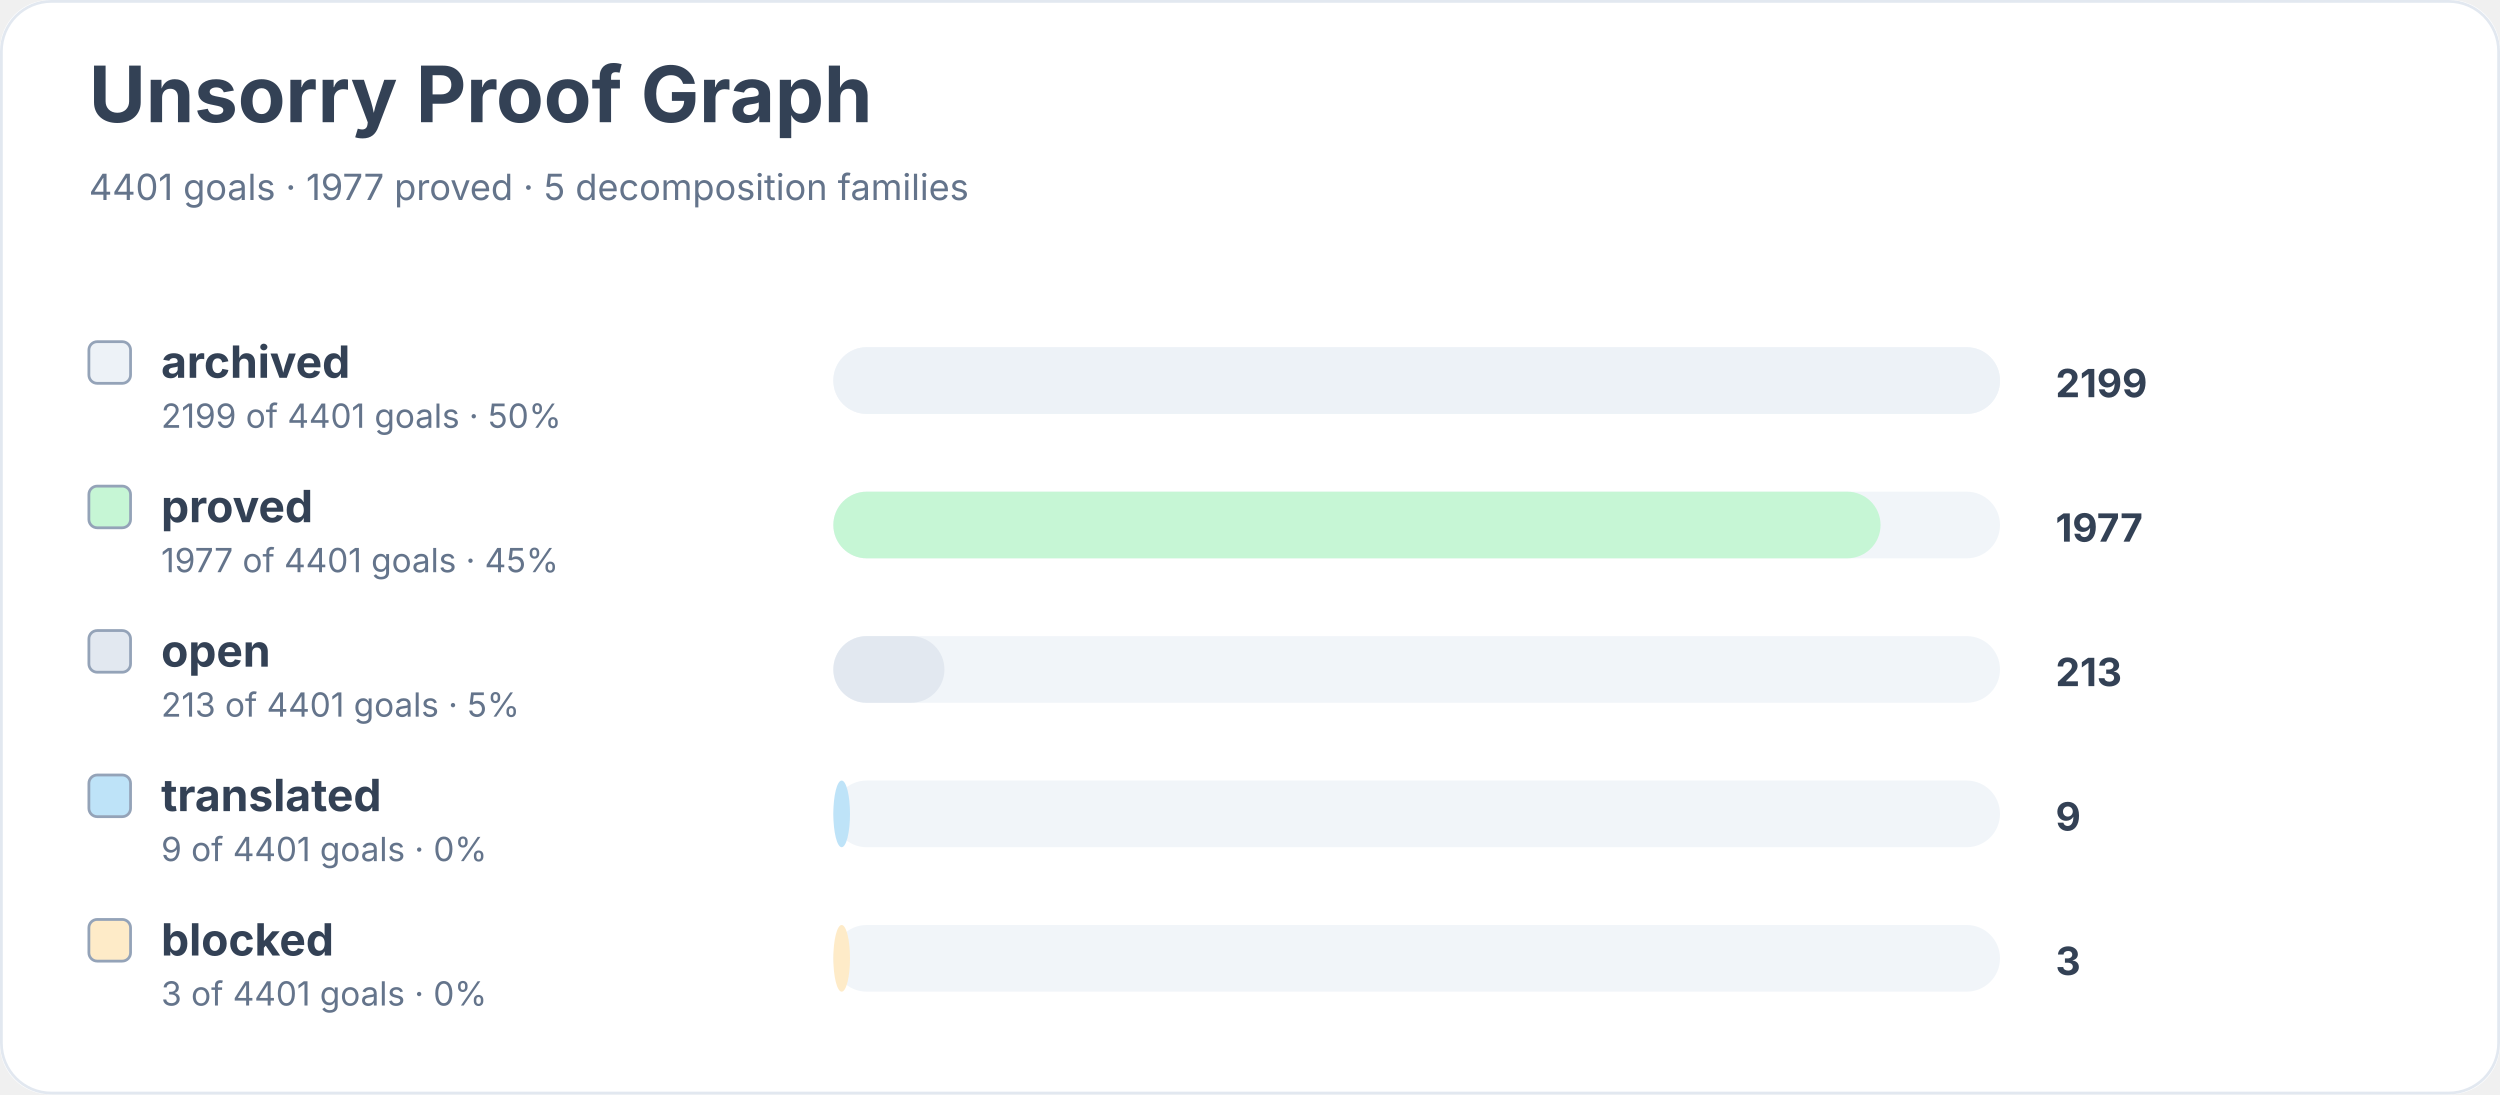
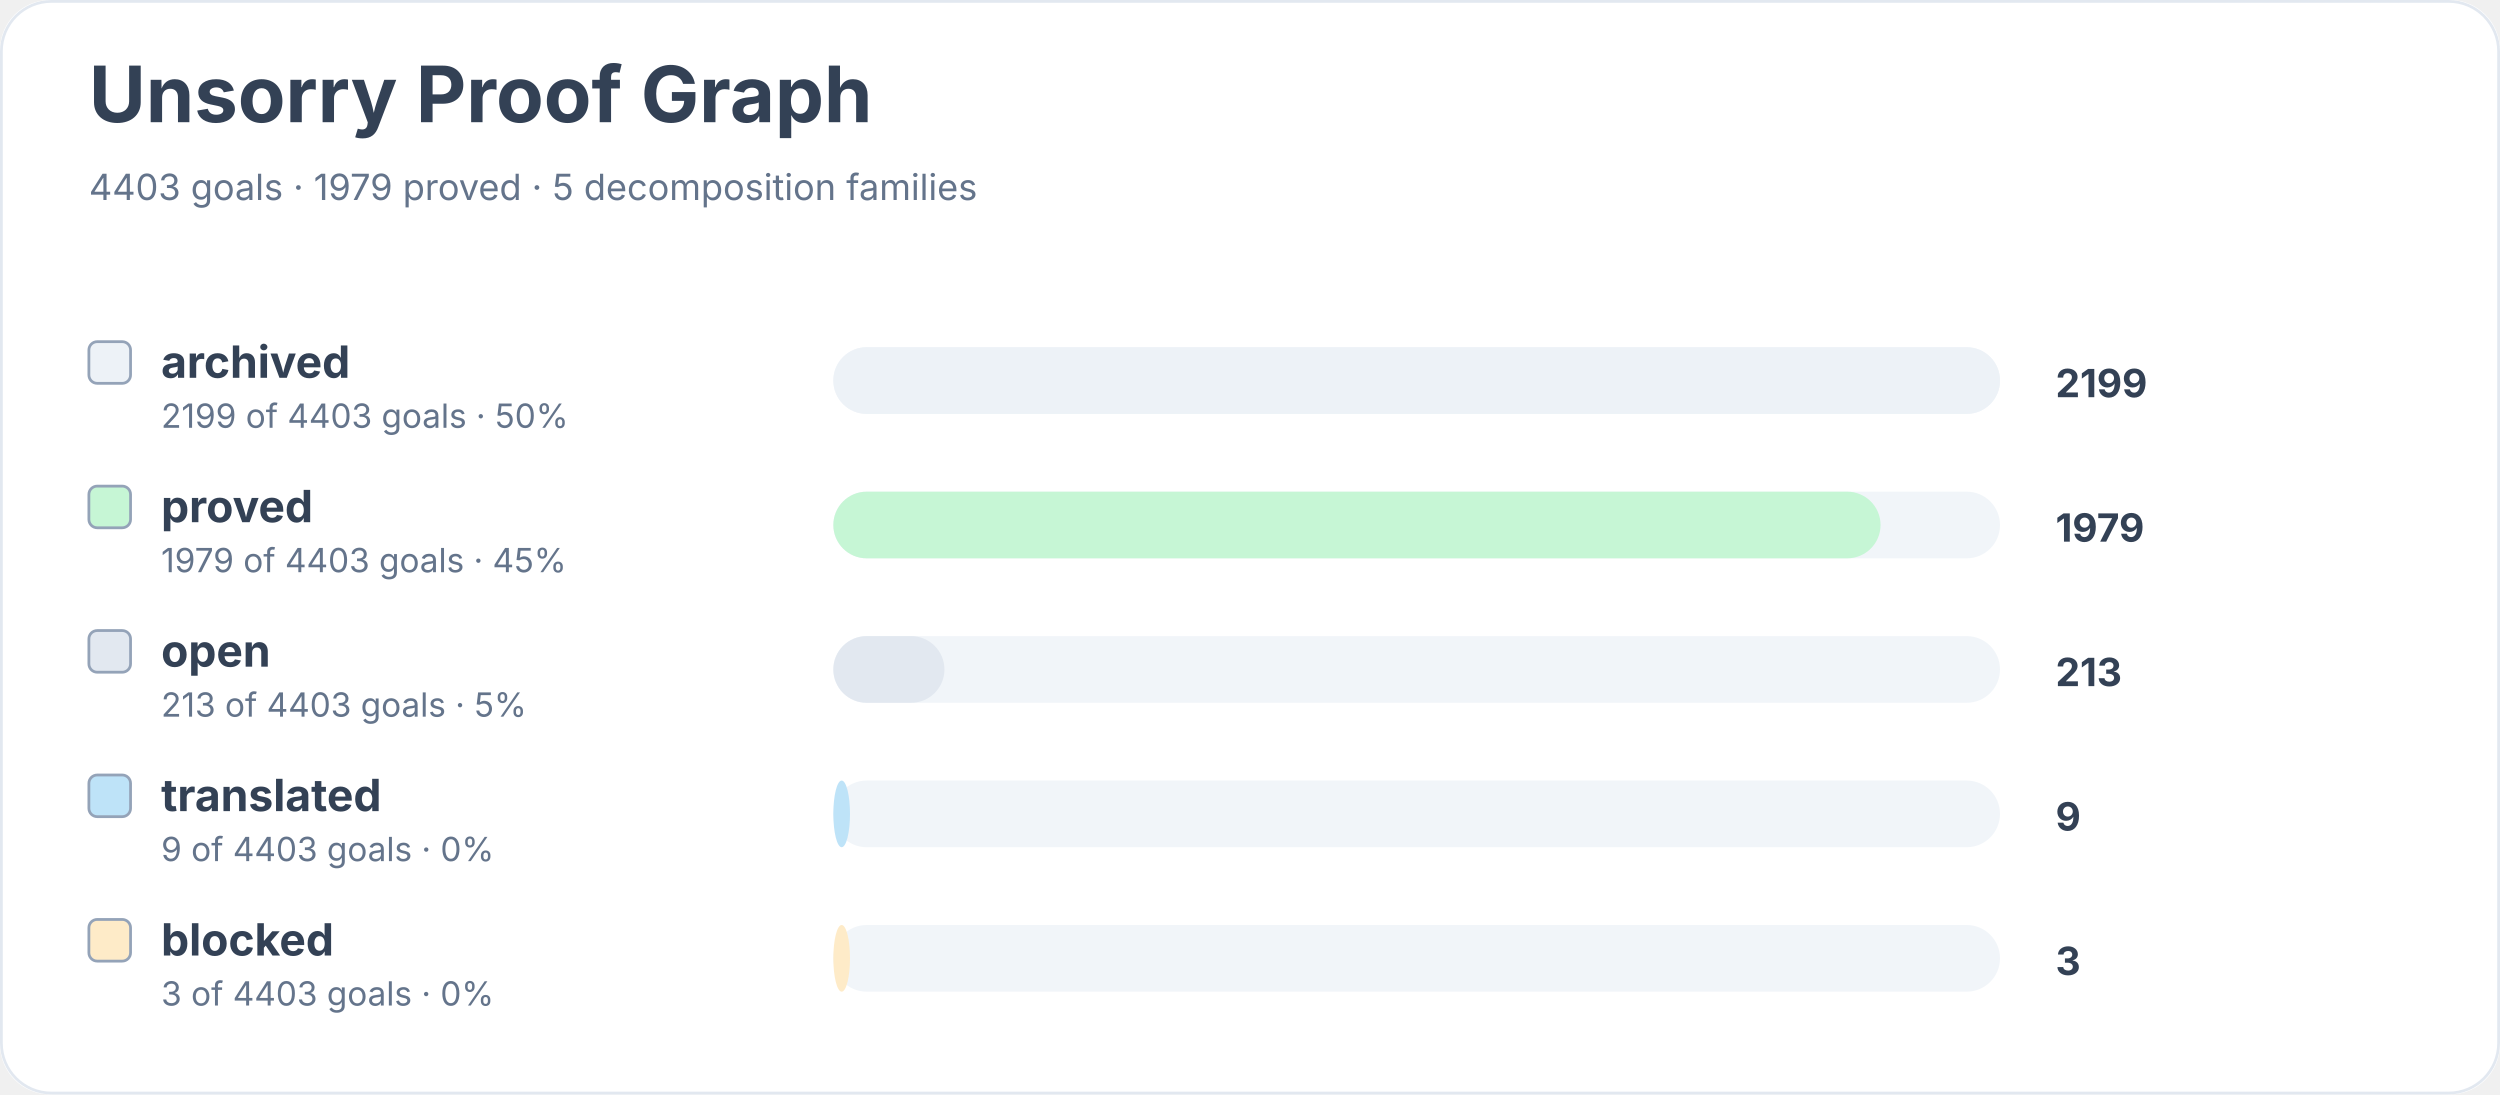
<svg xmlns="http://www.w3.org/2000/svg" width="900" height="394" viewBox="0 0 900 394" role="img" aria-labelledby="title desc">
  <rect width="900" height="100%" rx="18" fill="#ffffff" />
  <rect x="0.5" y="0.5" width="899" height="393" rx="18" fill="none" stroke="#e2e8f0" />
  <text x="32" y="44" font-family="Inter, system-ui, sans-serif" font-size="28" font-weight="700" fill="#334155">Unsorry Proof Graph</text>
-   <text x="32" y="72" font-family="Inter, system-ui, sans-serif" font-size="13" fill="#64748b">4401 goals · 1977 proved · 5 decomposition families</text>
+   <text x="32" y="72" font-family="Inter, system-ui, sans-serif" font-size="13" fill="#64748b">4403 goals · 1979 proved · 5 decomposition families</text>
  <rect x="32" y="123" width="15" height="15" rx="3" fill="#edf2f7" stroke="#94a3b8" />
  <text x="58" y="136" font-family="Inter, system-ui, sans-serif" font-size="16" font-weight="650" fill="#334155">archived</text>
-   <text x="58" y="154" font-family="Inter, system-ui, sans-serif" font-size="12" fill="#64748b">2199 of 4401 goals · 50%</text>
+   <text x="58" y="154" font-family="Inter, system-ui, sans-serif" font-size="12" fill="#64748b">2199 of 4403 goals · 50%</text>
  <rect x="300" y="125" width="420" height="24" rx="12" fill="#f1f5f9" />
  <rect x="300" y="125" width="420" height="24" rx="12" fill="#edf2f7" />
  <text x="740" y="143" font-family="Inter, system-ui, sans-serif" font-size="14" font-weight="700" fill="#334155">2199</text>
  <rect x="32" y="175" width="15" height="15" rx="3" fill="#c6f6d5" stroke="#94a3b8" />
  <text x="58" y="188" font-family="Inter, system-ui, sans-serif" font-size="16" font-weight="650" fill="#334155">proved</text>
-   <text x="58" y="206" font-family="Inter, system-ui, sans-serif" font-size="12" fill="#64748b">1977 of 4401 goals · 45%</text>
+   <text x="58" y="206" font-family="Inter, system-ui, sans-serif" font-size="12" fill="#64748b">1979 of 4403 goals · 45%</text>
  <rect x="300" y="177" width="420" height="24" rx="12" fill="#f1f5f9" />
  <rect x="300" y="177" width="377" height="24" rx="12" fill="#c6f6d5" />
-   <text x="740" y="195" font-family="Inter, system-ui, sans-serif" font-size="14" font-weight="700" fill="#334155">1977</text>
+   <text x="740" y="195" font-family="Inter, system-ui, sans-serif" font-size="14" font-weight="700" fill="#334155">1979</text>
  <rect x="32" y="227" width="15" height="15" rx="3" fill="#e2e8f0" stroke="#94a3b8" />
  <text x="58" y="240" font-family="Inter, system-ui, sans-serif" font-size="16" font-weight="650" fill="#334155">open</text>
-   <text x="58" y="258" font-family="Inter, system-ui, sans-serif" font-size="12" fill="#64748b">213 of 4401 goals · 5%</text>
+   <text x="58" y="258" font-family="Inter, system-ui, sans-serif" font-size="12" fill="#64748b">213 of 4403 goals · 5%</text>
  <rect x="300" y="229" width="420" height="24" rx="12" fill="#f1f5f9" />
  <rect x="300" y="229" width="40" height="24" rx="12" fill="#e2e8f0" />
  <text x="740" y="247" font-family="Inter, system-ui, sans-serif" font-size="14" font-weight="700" fill="#334155">213</text>
  <rect x="32" y="279" width="15" height="15" rx="3" fill="#bee3f8" stroke="#94a3b8" />
  <text x="58" y="292" font-family="Inter, system-ui, sans-serif" font-size="16" font-weight="650" fill="#334155">translated</text>
-   <text x="58" y="310" font-family="Inter, system-ui, sans-serif" font-size="12" fill="#64748b">9 of 4401 goals · 0%</text>
+   <text x="58" y="310" font-family="Inter, system-ui, sans-serif" font-size="12" fill="#64748b">9 of 4403 goals · 0%</text>
  <rect x="300" y="281" width="420" height="24" rx="12" fill="#f1f5f9" />
  <rect x="300" y="281" width="6" height="24" rx="12" fill="#bee3f8" />
  <text x="740" y="299" font-family="Inter, system-ui, sans-serif" font-size="14" font-weight="700" fill="#334155">9</text>
  <rect x="32" y="331" width="15" height="15" rx="3" fill="#feebc8" stroke="#94a3b8" />
  <text x="58" y="344" font-family="Inter, system-ui, sans-serif" font-size="16" font-weight="650" fill="#334155">blocked</text>
-   <text x="58" y="362" font-family="Inter, system-ui, sans-serif" font-size="12" fill="#64748b">3 of 4401 goals · 0%</text>
+   <text x="58" y="362" font-family="Inter, system-ui, sans-serif" font-size="12" fill="#64748b">3 of 4403 goals · 0%</text>
  <rect x="300" y="333" width="420" height="24" rx="12" fill="#f1f5f9" />
  <rect x="300" y="333" width="6" height="24" rx="12" fill="#feebc8" />
  <text x="740" y="351" font-family="Inter, system-ui, sans-serif" font-size="14" font-weight="700" fill="#334155">3</text>
</svg>
